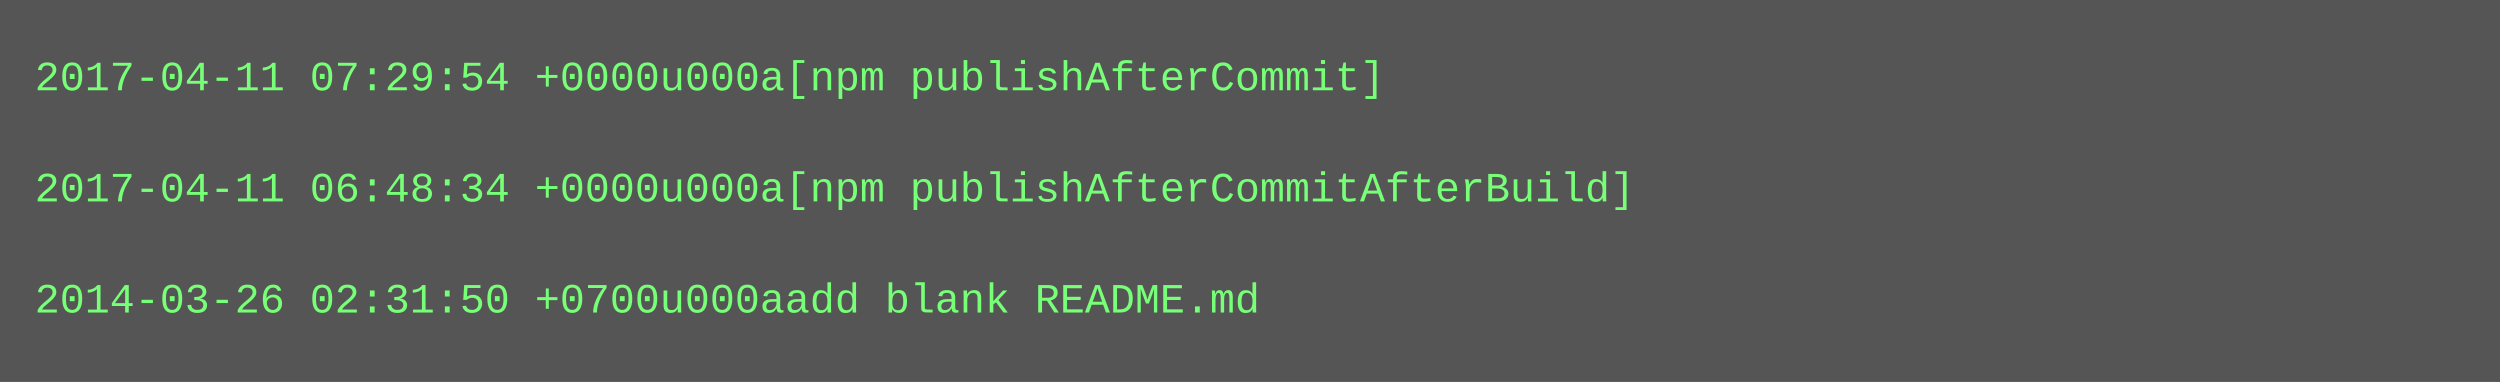
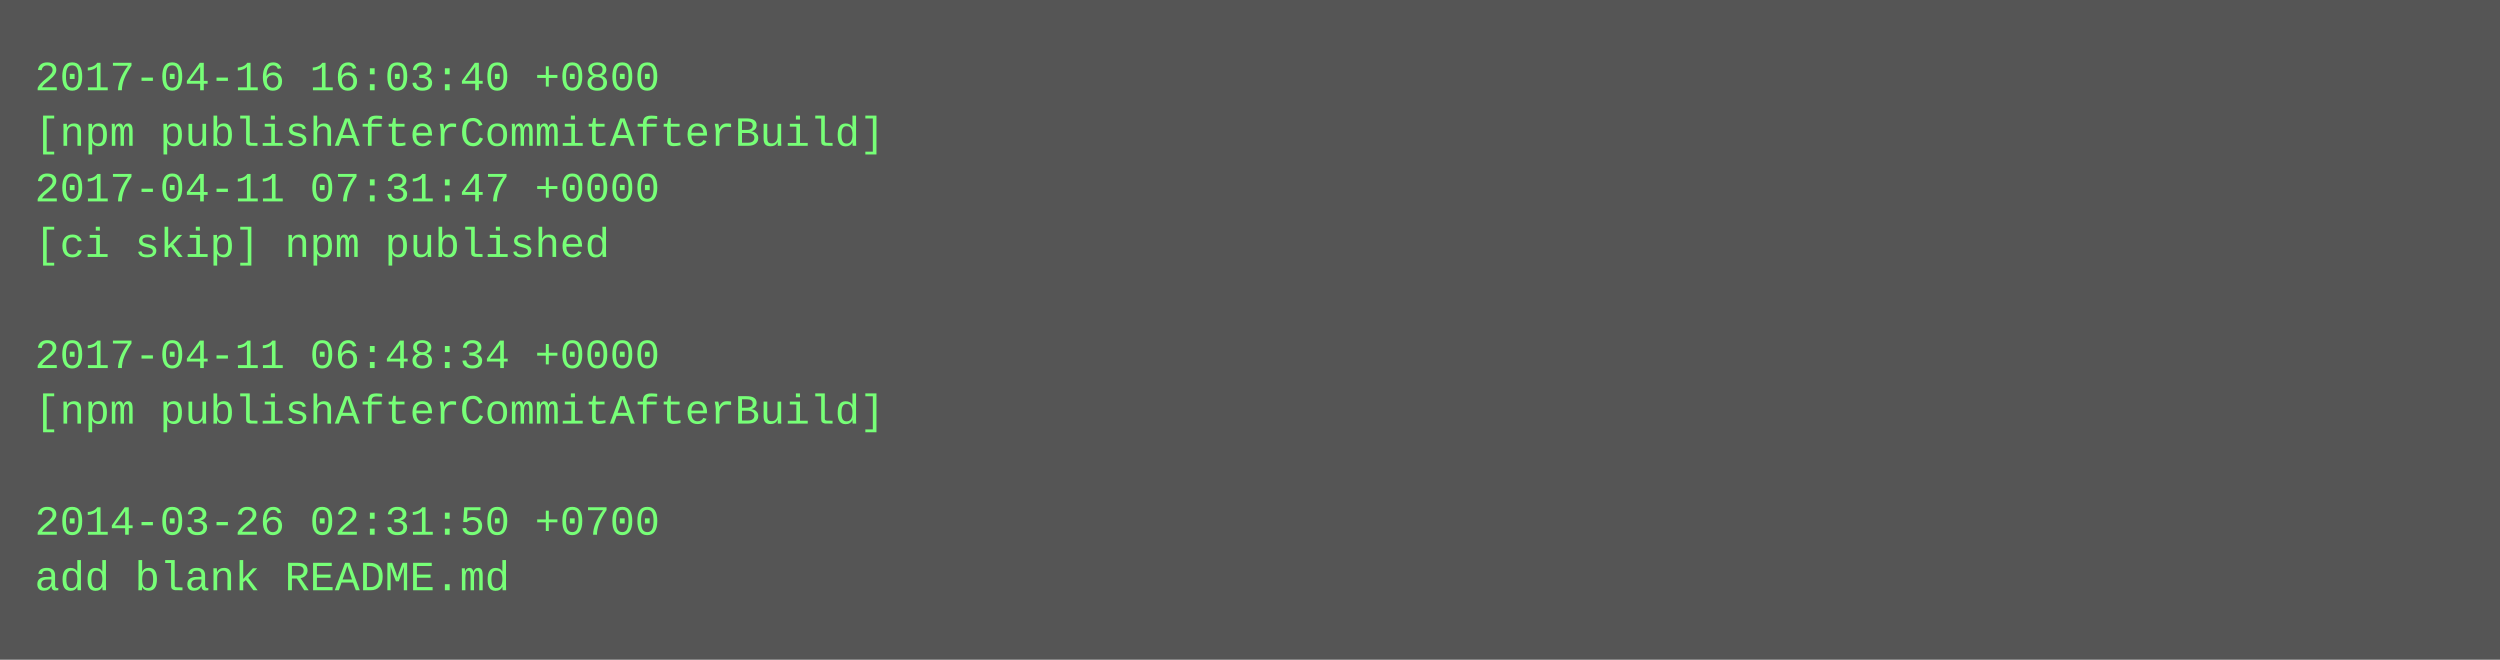
- <svg xmlns="http://www.w3.org/2000/svg" height="110" width="720">
-   <rect height="110" fill="#555" width="720" />
+ <svg xmlns="http://www.w3.org/2000/svg" height="190" width="720">
+   <rect height="190" fill="#555" width="720" />
  <text fill="#7f7" font-family="Courier New" font-size="12" xml:space="preserve">
-     <tspan x="10" y="26">2017-04-11 07:29:54 +0000u000a[npm publishAfterCommit]</tspan>
-     <tspan x="10" y="42" />
-     <tspan x="10" y="58">2017-04-11 06:48:34 +0000u000a[npm publishAfterCommitAfterBuild]</tspan>
-     <tspan x="10" y="74" />
-     <tspan x="10" y="90">2014-03-26 02:31:50 +0700u000aadd blank README.md</tspan>
+     <tspan x="10" y="26">2017-04-16 16:03:40 +0800</tspan>
+     <tspan x="10" y="42">[npm publishAfterCommitAfterBuild]</tspan>
+     <tspan x="10" y="58">2017-04-11 07:31:47 +0000</tspan>
+     <tspan x="10" y="74">[ci skip] npm published</tspan>
+     <tspan x="10" y="90" />
+     <tspan x="10" y="106">2017-04-11 06:48:34 +0000</tspan>
+     <tspan x="10" y="122">[npm publishAfterCommitAfterBuild]</tspan>
+     <tspan x="10" y="138" />
+     <tspan x="10" y="154">2014-03-26 02:31:50 +0700</tspan>
+     <tspan x="10" y="170">add blank README.md</tspan>
  </text>
</svg>
